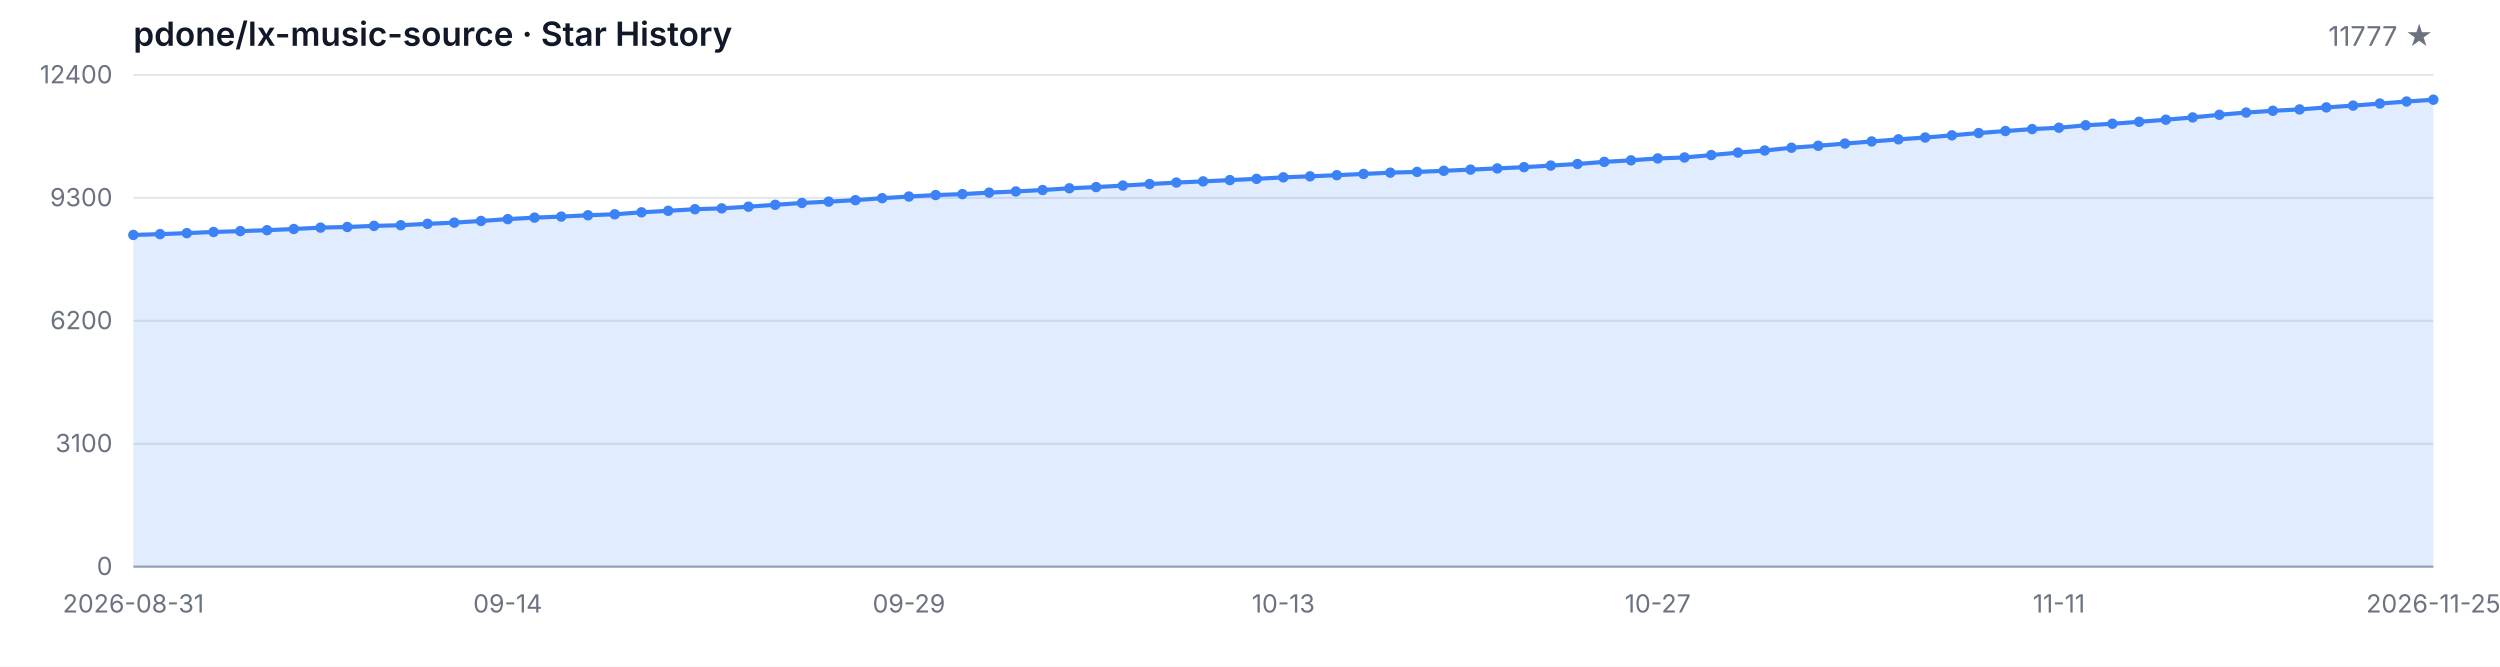
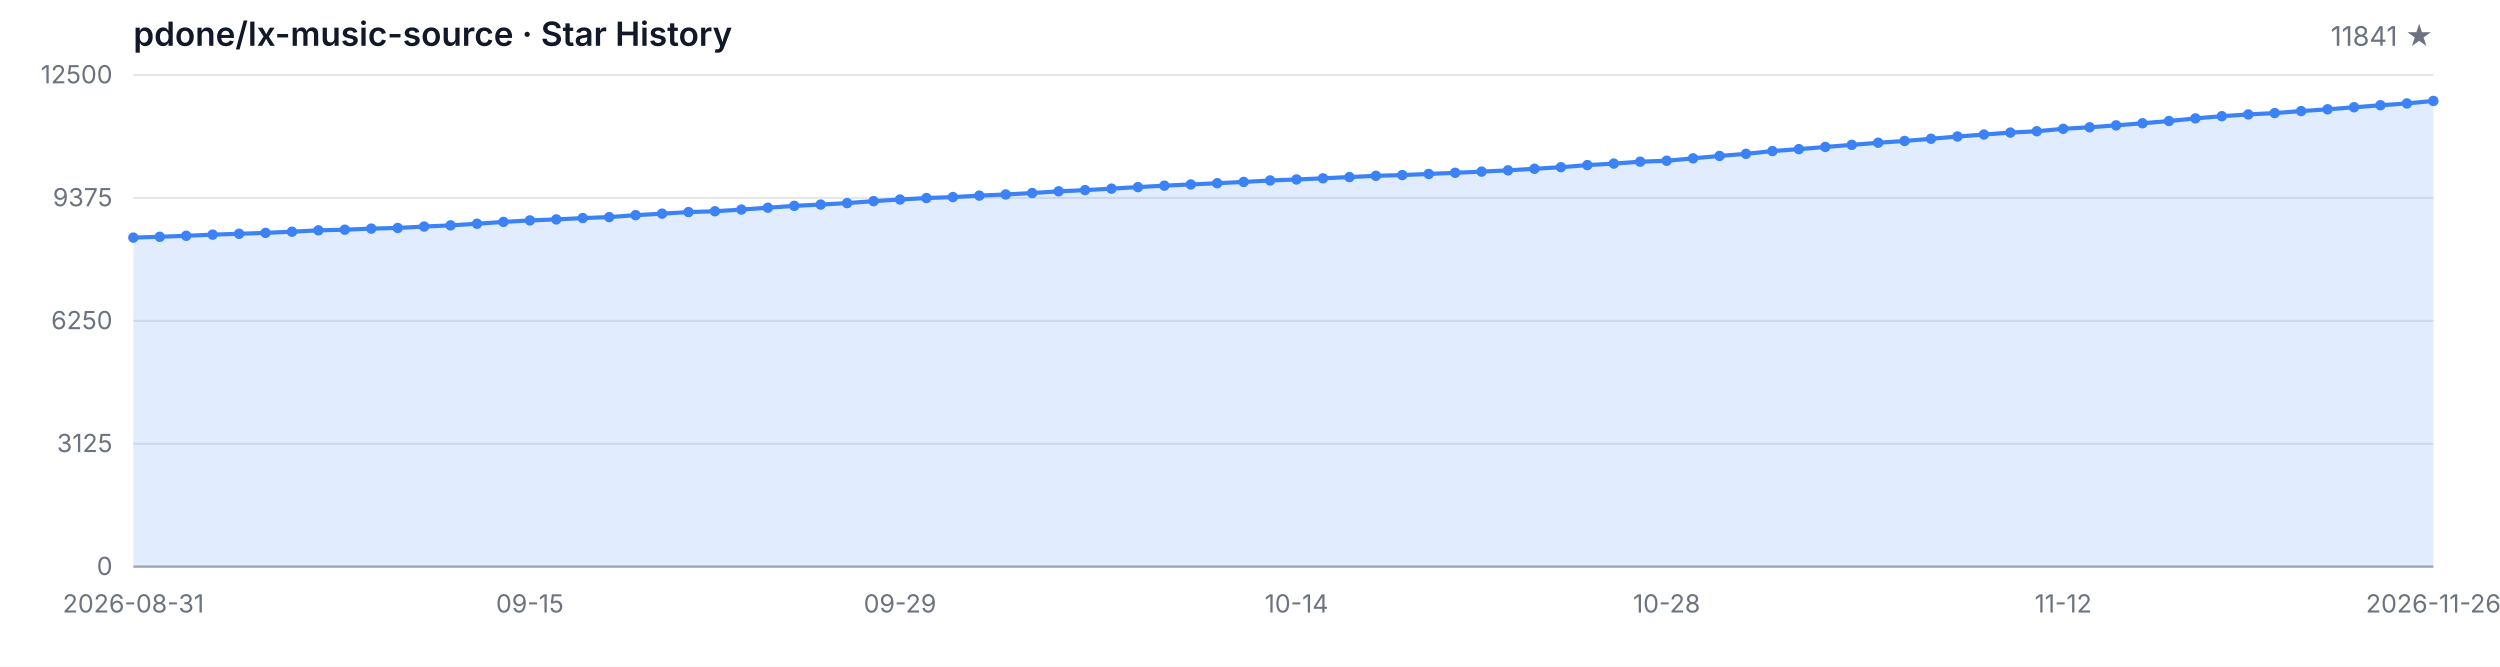
<svg xmlns="http://www.w3.org/2000/svg" width="1200" height="320" viewBox="0 0 1200 320" role="img" aria-label="Star History">
  <style>
  .bg { fill: #ffffff; }
  .grid { stroke: #e5e7eb; stroke-width: 1; }
  .axis { stroke: #9ca3af; stroke-width: 1; }
  .area { fill: rgba(59, 130, 246, 0.15); }
  .line { fill: none; stroke: #3b82f6; stroke-width: 2; stroke-linejoin: round; stroke-linecap: round; }
  .dot { fill: #3b82f6; }
  .tlabel { fill: #6b7280; font-family: -apple-system, BlinkMacSystemFont, 'Segoe UI', sans-serif; font-size: 12px; }
  .title { fill: #111827; font-family: -apple-system, BlinkMacSystemFont, 'Segoe UI', sans-serif; font-size: 16px; font-weight: 600; }
  .subtitle { fill: #6b7280; font-family: -apple-system, BlinkMacSystemFont, 'Segoe UI', sans-serif; font-size: 13px; }
  @media (prefers-color-scheme: dark) {
    .bg { fill: #0d1117; }
    .grid { stroke: #21262d; }
    .axis { stroke: #484f58; }
    .area { fill: rgba(58, 132, 255, 0.18); }
    .line { stroke: #58a6ff; }
    .dot { fill: #58a6ff; }
    .tlabel { fill: #8b949e; }
    .title { fill: #c9d1d9; }
    .subtitle { fill: #8b949e; }
  }
</style>
  <rect class="bg" width="1200" height="320" />
  <text class="title" x="64" y="22">pdone/lx-music-source · Star History</text>
-   <text class="subtitle" x="1168" y="22" text-anchor="end">11777 ★</text>
+   <text class="subtitle" x="1168" y="22" text-anchor="end">11841 ★</text>
  <line class="grid" x1="64" y1="272.00" x2="1168" y2="272.00" />
  <line class="grid" x1="64" y1="213.00" x2="1168" y2="213.00" />
  <line class="grid" x1="64" y1="154.00" x2="1168" y2="154.00" />
  <line class="grid" x1="64" y1="95.00" x2="1168" y2="95.00" />
  <line class="grid" x1="64" y1="36.00" x2="1168" y2="36.00" />
  <text class="tlabel" x="54" y="276.00" text-anchor="end">0</text>
-   <text class="tlabel" x="54" y="217.00" text-anchor="end">3100</text>
-   <text class="tlabel" x="54" y="158.00" text-anchor="end">6200</text>
-   <text class="tlabel" x="54" y="99.00" text-anchor="end">9300</text>
-   <text class="tlabel" x="54" y="40.00" text-anchor="end">12400</text>
+   <text class="tlabel" x="54" y="217.00" text-anchor="end">3125</text>
+   <text class="tlabel" x="54" y="158.00" text-anchor="end">6250</text>
+   <text class="tlabel" x="54" y="99.00" text-anchor="end">9375</text>
+   <text class="tlabel" x="54" y="40.00" text-anchor="end">12500</text>
  <line class="axis" x1="64" y1="272" x2="1168" y2="272" />
-   <path class="area" d="M 64.00 272.00 L 64.00 112.78 L 76.84 112.38 L 89.67 111.90 L 102.51 111.35 L 115.35 110.93 L 128.19 110.49 L 141.02 109.92 L 153.86 109.26 L 166.70 108.95 L 179.53 108.42 L 192.37 108.11 L 205.21 107.43 L 218.05 106.86 L 230.88 106.06 L 243.72 105.18 L 256.56 104.46 L 269.40 103.96 L 282.23 103.32 L 295.07 102.86 L 307.91 101.91 L 320.74 101.19 L 333.58 100.42 L 346.42 100.02 L 359.26 99.21 L 372.09 98.31 L 384.93 97.42 L 397.77 96.79 L 410.60 96.08 L 423.44 95.13 L 436.28 94.33 L 449.12 93.63 L 461.95 93.17 L 474.79 92.47 L 487.63 91.90 L 500.47 91.21 L 513.30 90.38 L 526.14 89.80 L 538.98 89.08 L 551.81 88.34 L 564.65 87.63 L 577.49 87.06 L 590.33 86.45 L 603.16 85.85 L 616.00 85.12 L 628.84 84.63 L 641.67 84.09 L 654.51 83.49 L 667.35 82.88 L 680.19 82.51 L 693.02 81.98 L 705.86 81.41 L 718.70 80.84 L 731.53 80.23 L 744.37 79.47 L 757.21 78.71 L 770.05 77.70 L 782.88 76.96 L 795.72 76.04 L 808.56 75.59 L 821.40 74.43 L 834.23 73.25 L 847.07 72.24 L 859.91 70.91 L 872.74 69.97 L 885.58 68.91 L 898.42 67.90 L 911.26 66.87 L 924.09 66.01 L 936.93 64.95 L 949.77 63.86 L 962.60 62.89 L 975.44 61.96 L 988.28 61.31 L 1001.12 60.13 L 1013.95 59.39 L 1026.79 58.46 L 1039.63 57.45 L 1052.47 56.36 L 1065.30 55.09 L 1078.14 54.02 L 1090.98 53.17 L 1103.81 52.52 L 1116.65 51.55 L 1129.49 50.69 L 1142.33 49.70 L 1155.16 48.73 L 1168.00 47.86 L 1168.00 272.00 Z" />
-   <path class="line" d="M 64.00 112.78 L 76.84 112.38 L 89.67 111.90 L 102.51 111.35 L 115.35 110.93 L 128.19 110.49 L 141.02 109.92 L 153.86 109.26 L 166.70 108.95 L 179.53 108.42 L 192.37 108.11 L 205.21 107.43 L 218.05 106.86 L 230.88 106.06 L 243.72 105.18 L 256.56 104.46 L 269.40 103.96 L 282.23 103.32 L 295.07 102.86 L 307.91 101.91 L 320.74 101.19 L 333.58 100.42 L 346.42 100.02 L 359.26 99.21 L 372.09 98.31 L 384.93 97.42 L 397.77 96.79 L 410.60 96.08 L 423.44 95.13 L 436.28 94.33 L 449.12 93.63 L 461.95 93.17 L 474.79 92.47 L 487.63 91.90 L 500.47 91.21 L 513.30 90.38 L 526.14 89.80 L 538.98 89.08 L 551.81 88.34 L 564.65 87.63 L 577.49 87.06 L 590.33 86.45 L 603.16 85.85 L 616.00 85.12 L 628.84 84.63 L 641.67 84.09 L 654.51 83.49 L 667.35 82.88 L 680.19 82.51 L 693.02 81.98 L 705.86 81.41 L 718.70 80.84 L 731.53 80.23 L 744.37 79.47 L 757.21 78.71 L 770.05 77.70 L 782.88 76.96 L 795.72 76.04 L 808.56 75.59 L 821.40 74.43 L 834.23 73.25 L 847.07 72.24 L 859.91 70.91 L 872.74 69.97 L 885.58 68.91 L 898.42 67.90 L 911.26 66.87 L 924.09 66.01 L 936.93 64.95 L 949.77 63.86 L 962.60 62.89 L 975.44 61.96 L 988.28 61.31 L 1001.12 60.13 L 1013.95 59.39 L 1026.79 58.46 L 1039.63 57.45 L 1052.47 56.36 L 1065.30 55.09 L 1078.14 54.02 L 1090.98 53.17 L 1103.81 52.52 L 1116.65 51.55 L 1129.49 50.69 L 1142.33 49.70 L 1155.16 48.73 L 1168.00 47.86" />
-   <circle class="dot" cx="64.00" cy="112.78" r="2.5" />
-   <circle class="dot" cx="76.84" cy="112.38" r="2.5" />
-   <circle class="dot" cx="89.67" cy="111.90" r="2.5" />
-   <circle class="dot" cx="102.51" cy="111.35" r="2.5" />
-   <circle class="dot" cx="115.35" cy="110.93" r="2.5" />
-   <circle class="dot" cx="128.19" cy="110.49" r="2.5" />
-   <circle class="dot" cx="141.02" cy="109.92" r="2.5" />
-   <circle class="dot" cx="153.86" cy="109.26" r="2.5" />
-   <circle class="dot" cx="166.70" cy="108.95" r="2.5" />
-   <circle class="dot" cx="179.53" cy="108.42" r="2.5" />
-   <circle class="dot" cx="192.37" cy="108.11" r="2.5" />
-   <circle class="dot" cx="205.21" cy="107.43" r="2.5" />
-   <circle class="dot" cx="218.05" cy="106.86" r="2.5" />
-   <circle class="dot" cx="230.88" cy="106.06" r="2.5" />
-   <circle class="dot" cx="243.72" cy="105.18" r="2.5" />
-   <circle class="dot" cx="256.56" cy="104.46" r="2.5" />
-   <circle class="dot" cx="269.40" cy="103.96" r="2.5" />
-   <circle class="dot" cx="282.23" cy="103.32" r="2.5" />
-   <circle class="dot" cx="295.07" cy="102.86" r="2.5" />
-   <circle class="dot" cx="307.91" cy="101.91" r="2.5" />
-   <circle class="dot" cx="320.74" cy="101.19" r="2.5" />
-   <circle class="dot" cx="333.58" cy="100.42" r="2.5" />
-   <circle class="dot" cx="346.42" cy="100.02" r="2.5" />
-   <circle class="dot" cx="359.26" cy="99.21" r="2.5" />
-   <circle class="dot" cx="372.09" cy="98.31" r="2.5" />
-   <circle class="dot" cx="384.93" cy="97.42" r="2.5" />
-   <circle class="dot" cx="397.77" cy="96.79" r="2.5" />
-   <circle class="dot" cx="410.60" cy="96.08" r="2.5" />
-   <circle class="dot" cx="423.44" cy="95.13" r="2.5" />
-   <circle class="dot" cx="436.28" cy="94.33" r="2.5" />
-   <circle class="dot" cx="449.12" cy="93.63" r="2.5" />
-   <circle class="dot" cx="461.95" cy="93.17" r="2.5" />
-   <circle class="dot" cx="474.79" cy="92.47" r="2.5" />
-   <circle class="dot" cx="487.63" cy="91.90" r="2.5" />
-   <circle class="dot" cx="500.47" cy="91.21" r="2.5" />
-   <circle class="dot" cx="513.30" cy="90.38" r="2.5" />
-   <circle class="dot" cx="526.14" cy="89.80" r="2.5" />
-   <circle class="dot" cx="538.98" cy="89.08" r="2.5" />
-   <circle class="dot" cx="551.81" cy="88.34" r="2.5" />
-   <circle class="dot" cx="564.65" cy="87.63" r="2.5" />
-   <circle class="dot" cx="577.49" cy="87.06" r="2.5" />
-   <circle class="dot" cx="590.33" cy="86.45" r="2.5" />
-   <circle class="dot" cx="603.16" cy="85.85" r="2.5" />
-   <circle class="dot" cx="616.00" cy="85.12" r="2.5" />
-   <circle class="dot" cx="628.84" cy="84.63" r="2.5" />
-   <circle class="dot" cx="641.67" cy="84.09" r="2.5" />
-   <circle class="dot" cx="654.51" cy="83.49" r="2.5" />
-   <circle class="dot" cx="667.35" cy="82.88" r="2.5" />
-   <circle class="dot" cx="680.19" cy="82.51" r="2.5" />
-   <circle class="dot" cx="693.02" cy="81.98" r="2.5" />
-   <circle class="dot" cx="705.86" cy="81.41" r="2.5" />
-   <circle class="dot" cx="718.70" cy="80.84" r="2.5" />
-   <circle class="dot" cx="731.53" cy="80.23" r="2.5" />
-   <circle class="dot" cx="744.37" cy="79.47" r="2.5" />
-   <circle class="dot" cx="757.21" cy="78.71" r="2.5" />
-   <circle class="dot" cx="770.05" cy="77.70" r="2.5" />
-   <circle class="dot" cx="782.88" cy="76.96" r="2.5" />
-   <circle class="dot" cx="795.72" cy="76.04" r="2.5" />
-   <circle class="dot" cx="808.56" cy="75.59" r="2.5" />
-   <circle class="dot" cx="821.40" cy="74.43" r="2.5" />
-   <circle class="dot" cx="834.23" cy="73.25" r="2.5" />
-   <circle class="dot" cx="847.07" cy="72.24" r="2.5" />
-   <circle class="dot" cx="859.91" cy="70.91" r="2.5" />
-   <circle class="dot" cx="872.74" cy="69.97" r="2.5" />
-   <circle class="dot" cx="885.58" cy="68.91" r="2.5" />
-   <circle class="dot" cx="898.42" cy="67.90" r="2.5" />
-   <circle class="dot" cx="911.26" cy="66.87" r="2.5" />
-   <circle class="dot" cx="924.09" cy="66.01" r="2.5" />
-   <circle class="dot" cx="936.93" cy="64.95" r="2.5" />
-   <circle class="dot" cx="949.77" cy="63.86" r="2.5" />
-   <circle class="dot" cx="962.60" cy="62.89" r="2.5" />
-   <circle class="dot" cx="975.44" cy="61.96" r="2.5" />
-   <circle class="dot" cx="988.28" cy="61.31" r="2.5" />
-   <circle class="dot" cx="1001.12" cy="60.13" r="2.5" />
-   <circle class="dot" cx="1013.95" cy="59.39" r="2.5" />
-   <circle class="dot" cx="1026.79" cy="58.46" r="2.5" />
-   <circle class="dot" cx="1039.63" cy="57.45" r="2.5" />
-   <circle class="dot" cx="1052.47" cy="56.36" r="2.5" />
-   <circle class="dot" cx="1065.30" cy="55.09" r="2.5" />
-   <circle class="dot" cx="1078.14" cy="54.02" r="2.5" />
-   <circle class="dot" cx="1090.98" cy="53.17" r="2.5" />
-   <circle class="dot" cx="1103.81" cy="52.52" r="2.5" />
-   <circle class="dot" cx="1116.65" cy="51.55" r="2.5" />
-   <circle class="dot" cx="1129.49" cy="50.69" r="2.5" />
-   <circle class="dot" cx="1142.33" cy="49.70" r="2.5" />
-   <circle class="dot" cx="1155.16" cy="48.73" r="2.5" />
-   <circle class="dot" cx="1168.00" cy="47.86" r="2.5" />
+   <path class="area" d="M 64.00 272.00 L 64.00 114.05 L 76.69 113.65 L 89.38 113.18 L 102.07 112.63 L 114.76 112.22 L 127.45 111.78 L 140.14 111.22 L 152.83 110.56 L 165.52 110.26 L 178.21 109.73 L 190.90 109.42 L 203.59 108.74 L 216.28 108.18 L 228.97 107.39 L 241.66 106.52 L 254.34 105.80 L 267.03 105.31 L 279.72 104.67 L 292.41 104.21 L 305.10 103.27 L 317.79 102.55 L 330.48 101.80 L 343.17 101.40 L 355.86 100.59 L 368.55 99.70 L 381.24 98.81 L 393.93 98.19 L 406.62 97.49 L 419.31 96.55 L 432.00 95.76 L 444.69 95.06 L 457.38 94.60 L 470.07 93.90 L 482.76 93.34 L 495.45 92.66 L 508.14 91.83 L 520.83 91.26 L 533.52 90.54 L 546.21 89.81 L 558.90 89.11 L 571.59 88.54 L 584.28 87.94 L 596.97 87.33 L 609.66 86.62 L 622.34 86.13 L 635.03 85.60 L 647.72 84.99 L 660.41 84.39 L 673.10 84.03 L 685.79 83.50 L 698.48 82.94 L 711.17 82.37 L 723.86 81.77 L 736.55 81.01 L 749.24 80.25 L 761.93 79.25 L 774.62 78.52 L 787.31 77.61 L 800.00 77.16 L 812.69 76.01 L 825.38 74.84 L 838.07 73.84 L 850.76 72.51 L 863.45 71.59 L 876.14 70.53 L 888.83 69.53 L 901.52 68.51 L 914.21 67.66 L 926.90 66.60 L 939.59 65.53 L 952.28 64.57 L 964.97 63.64 L 977.66 63.00 L 990.34 61.83 L 1003.03 61.09 L 1015.72 60.17 L 1028.41 59.17 L 1041.10 58.09 L 1053.79 56.82 L 1066.48 55.77 L 1079.17 54.92 L 1091.86 54.28 L 1104.55 53.31 L 1117.24 52.46 L 1129.93 51.48 L 1142.62 50.52 L 1155.31 49.65 L 1168.00 48.44 L 1168.00 272.00 Z" />
+   <path class="line" d="M 64.00 114.05 L 76.69 113.65 L 89.38 113.18 L 102.07 112.63 L 114.76 112.22 L 127.45 111.78 L 140.14 111.22 L 152.83 110.56 L 165.52 110.26 L 178.21 109.73 L 190.90 109.42 L 203.59 108.74 L 216.28 108.18 L 228.97 107.39 L 241.66 106.52 L 254.34 105.80 L 267.03 105.31 L 279.72 104.67 L 292.41 104.21 L 305.10 103.27 L 317.79 102.55 L 330.48 101.80 L 343.17 101.40 L 355.86 100.59 L 368.55 99.70 L 381.24 98.81 L 393.93 98.19 L 406.62 97.49 L 419.31 96.55 L 432.00 95.76 L 444.69 95.06 L 457.38 94.60 L 470.07 93.90 L 482.76 93.34 L 495.45 92.66 L 508.14 91.83 L 520.83 91.26 L 533.52 90.54 L 546.21 89.81 L 558.90 89.11 L 571.59 88.54 L 584.28 87.94 L 596.97 87.33 L 609.66 86.62 L 622.34 86.13 L 635.03 85.60 L 647.72 84.99 L 660.41 84.39 L 673.10 84.03 L 685.79 83.50 L 698.48 82.94 L 711.17 82.37 L 723.86 81.77 L 736.55 81.01 L 749.24 80.25 L 761.93 79.25 L 774.62 78.52 L 787.31 77.61 L 800.00 77.16 L 812.69 76.01 L 825.38 74.84 L 838.07 73.84 L 850.76 72.51 L 863.45 71.59 L 876.14 70.53 L 888.83 69.53 L 901.52 68.51 L 914.21 67.66 L 926.90 66.60 L 939.59 65.53 L 952.28 64.57 L 964.97 63.64 L 977.66 63.00 L 990.34 61.83 L 1003.03 61.09 L 1015.72 60.17 L 1028.41 59.17 L 1041.10 58.09 L 1053.79 56.82 L 1066.48 55.77 L 1079.17 54.92 L 1091.86 54.28 L 1104.55 53.31 L 1117.24 52.46 L 1129.93 51.48 L 1142.62 50.52 L 1155.31 49.65 L 1168.00 48.44" />
+   <circle class="dot" cx="64.00" cy="114.05" r="2.5" />
+   <circle class="dot" cx="76.69" cy="113.65" r="2.5" />
+   <circle class="dot" cx="89.38" cy="113.18" r="2.5" />
+   <circle class="dot" cx="102.07" cy="112.63" r="2.5" />
+   <circle class="dot" cx="114.76" cy="112.22" r="2.5" />
+   <circle class="dot" cx="127.45" cy="111.78" r="2.5" />
+   <circle class="dot" cx="140.14" cy="111.22" r="2.5" />
+   <circle class="dot" cx="152.83" cy="110.56" r="2.5" />
+   <circle class="dot" cx="165.52" cy="110.26" r="2.5" />
+   <circle class="dot" cx="178.21" cy="109.73" r="2.5" />
+   <circle class="dot" cx="190.90" cy="109.42" r="2.5" />
+   <circle class="dot" cx="203.59" cy="108.74" r="2.5" />
+   <circle class="dot" cx="216.28" cy="108.18" r="2.5" />
+   <circle class="dot" cx="228.97" cy="107.39" r="2.5" />
+   <circle class="dot" cx="241.66" cy="106.52" r="2.5" />
+   <circle class="dot" cx="254.34" cy="105.80" r="2.5" />
+   <circle class="dot" cx="267.03" cy="105.31" r="2.5" />
+   <circle class="dot" cx="279.72" cy="104.67" r="2.5" />
+   <circle class="dot" cx="292.41" cy="104.21" r="2.5" />
+   <circle class="dot" cx="305.10" cy="103.27" r="2.5" />
+   <circle class="dot" cx="317.79" cy="102.55" r="2.5" />
+   <circle class="dot" cx="330.48" cy="101.80" r="2.5" />
+   <circle class="dot" cx="343.17" cy="101.40" r="2.5" />
+   <circle class="dot" cx="355.86" cy="100.59" r="2.5" />
+   <circle class="dot" cx="368.55" cy="99.70" r="2.5" />
+   <circle class="dot" cx="381.24" cy="98.81" r="2.5" />
+   <circle class="dot" cx="393.93" cy="98.19" r="2.5" />
+   <circle class="dot" cx="406.62" cy="97.49" r="2.5" />
+   <circle class="dot" cx="419.31" cy="96.55" r="2.5" />
+   <circle class="dot" cx="432.00" cy="95.76" r="2.5" />
+   <circle class="dot" cx="444.69" cy="95.06" r="2.5" />
+   <circle class="dot" cx="457.38" cy="94.60" r="2.5" />
+   <circle class="dot" cx="470.07" cy="93.90" r="2.5" />
+   <circle class="dot" cx="482.76" cy="93.34" r="2.5" />
+   <circle class="dot" cx="495.45" cy="92.66" r="2.5" />
+   <circle class="dot" cx="508.14" cy="91.83" r="2.5" />
+   <circle class="dot" cx="520.83" cy="91.26" r="2.5" />
+   <circle class="dot" cx="533.52" cy="90.54" r="2.5" />
+   <circle class="dot" cx="546.21" cy="89.81" r="2.5" />
+   <circle class="dot" cx="558.90" cy="89.11" r="2.5" />
+   <circle class="dot" cx="571.59" cy="88.54" r="2.5" />
+   <circle class="dot" cx="584.28" cy="87.94" r="2.5" />
+   <circle class="dot" cx="596.97" cy="87.33" r="2.5" />
+   <circle class="dot" cx="609.66" cy="86.62" r="2.5" />
+   <circle class="dot" cx="622.34" cy="86.13" r="2.5" />
+   <circle class="dot" cx="635.03" cy="85.60" r="2.5" />
+   <circle class="dot" cx="647.72" cy="84.99" r="2.5" />
+   <circle class="dot" cx="660.41" cy="84.39" r="2.5" />
+   <circle class="dot" cx="673.10" cy="84.03" r="2.5" />
+   <circle class="dot" cx="685.79" cy="83.50" r="2.5" />
+   <circle class="dot" cx="698.48" cy="82.94" r="2.5" />
+   <circle class="dot" cx="711.17" cy="82.37" r="2.5" />
+   <circle class="dot" cx="723.86" cy="81.77" r="2.5" />
+   <circle class="dot" cx="736.55" cy="81.01" r="2.5" />
+   <circle class="dot" cx="749.24" cy="80.25" r="2.5" />
+   <circle class="dot" cx="761.93" cy="79.25" r="2.5" />
+   <circle class="dot" cx="774.62" cy="78.52" r="2.5" />
+   <circle class="dot" cx="787.31" cy="77.61" r="2.5" />
+   <circle class="dot" cx="800.00" cy="77.16" r="2.5" />
+   <circle class="dot" cx="812.69" cy="76.01" r="2.5" />
+   <circle class="dot" cx="825.38" cy="74.84" r="2.5" />
+   <circle class="dot" cx="838.07" cy="73.84" r="2.5" />
+   <circle class="dot" cx="850.76" cy="72.51" r="2.5" />
+   <circle class="dot" cx="863.45" cy="71.59" r="2.5" />
+   <circle class="dot" cx="876.14" cy="70.53" r="2.5" />
+   <circle class="dot" cx="888.83" cy="69.53" r="2.5" />
+   <circle class="dot" cx="901.52" cy="68.51" r="2.5" />
+   <circle class="dot" cx="914.21" cy="67.66" r="2.5" />
+   <circle class="dot" cx="926.90" cy="66.60" r="2.5" />
+   <circle class="dot" cx="939.59" cy="65.53" r="2.5" />
+   <circle class="dot" cx="952.28" cy="64.57" r="2.5" />
+   <circle class="dot" cx="964.97" cy="63.64" r="2.5" />
+   <circle class="dot" cx="977.66" cy="63.00" r="2.5" />
+   <circle class="dot" cx="990.34" cy="61.83" r="2.5" />
+   <circle class="dot" cx="1003.03" cy="61.09" r="2.5" />
+   <circle class="dot" cx="1015.72" cy="60.17" r="2.5" />
+   <circle class="dot" cx="1028.41" cy="59.17" r="2.5" />
+   <circle class="dot" cx="1041.10" cy="58.09" r="2.5" />
+   <circle class="dot" cx="1053.79" cy="56.82" r="2.5" />
+   <circle class="dot" cx="1066.48" cy="55.77" r="2.5" />
+   <circle class="dot" cx="1079.17" cy="54.92" r="2.5" />
+   <circle class="dot" cx="1091.86" cy="54.28" r="2.5" />
+   <circle class="dot" cx="1104.55" cy="53.31" r="2.5" />
+   <circle class="dot" cx="1117.24" cy="52.46" r="2.5" />
+   <circle class="dot" cx="1129.93" cy="51.48" r="2.5" />
+   <circle class="dot" cx="1142.62" cy="50.52" r="2.5" />
+   <circle class="dot" cx="1155.31" cy="49.65" r="2.5" />
+   <circle class="dot" cx="1168.00" cy="48.44" r="2.5" />
  <text class="tlabel" x="64.00" y="294" text-anchor="middle">2026-08-31</text>
-   <text class="tlabel" x="243.72" y="294" text-anchor="middle">09-14</text>
-   <text class="tlabel" x="436.28" y="294" text-anchor="middle">09-29</text>
-   <text class="tlabel" x="616.00" y="294" text-anchor="middle">10-13</text>
-   <text class="tlabel" x="795.72" y="294" text-anchor="middle">10-27</text>
-   <text class="tlabel" x="988.28" y="294" text-anchor="middle">11-11</text>
-   <text class="tlabel" x="1168.00" y="294" text-anchor="middle">2026-11-25</text>
+   <text class="tlabel" x="254.34" y="294" text-anchor="middle">09-15</text>
+   <text class="tlabel" x="432.00" y="294" text-anchor="middle">09-29</text>
+   <text class="tlabel" x="622.34" y="294" text-anchor="middle">10-14</text>
+   <text class="tlabel" x="800.00" y="294" text-anchor="middle">10-28</text>
+   <text class="tlabel" x="990.34" y="294" text-anchor="middle">11-12</text>
+   <text class="tlabel" x="1168.00" y="294" text-anchor="middle">2026-11-26</text>
</svg>
